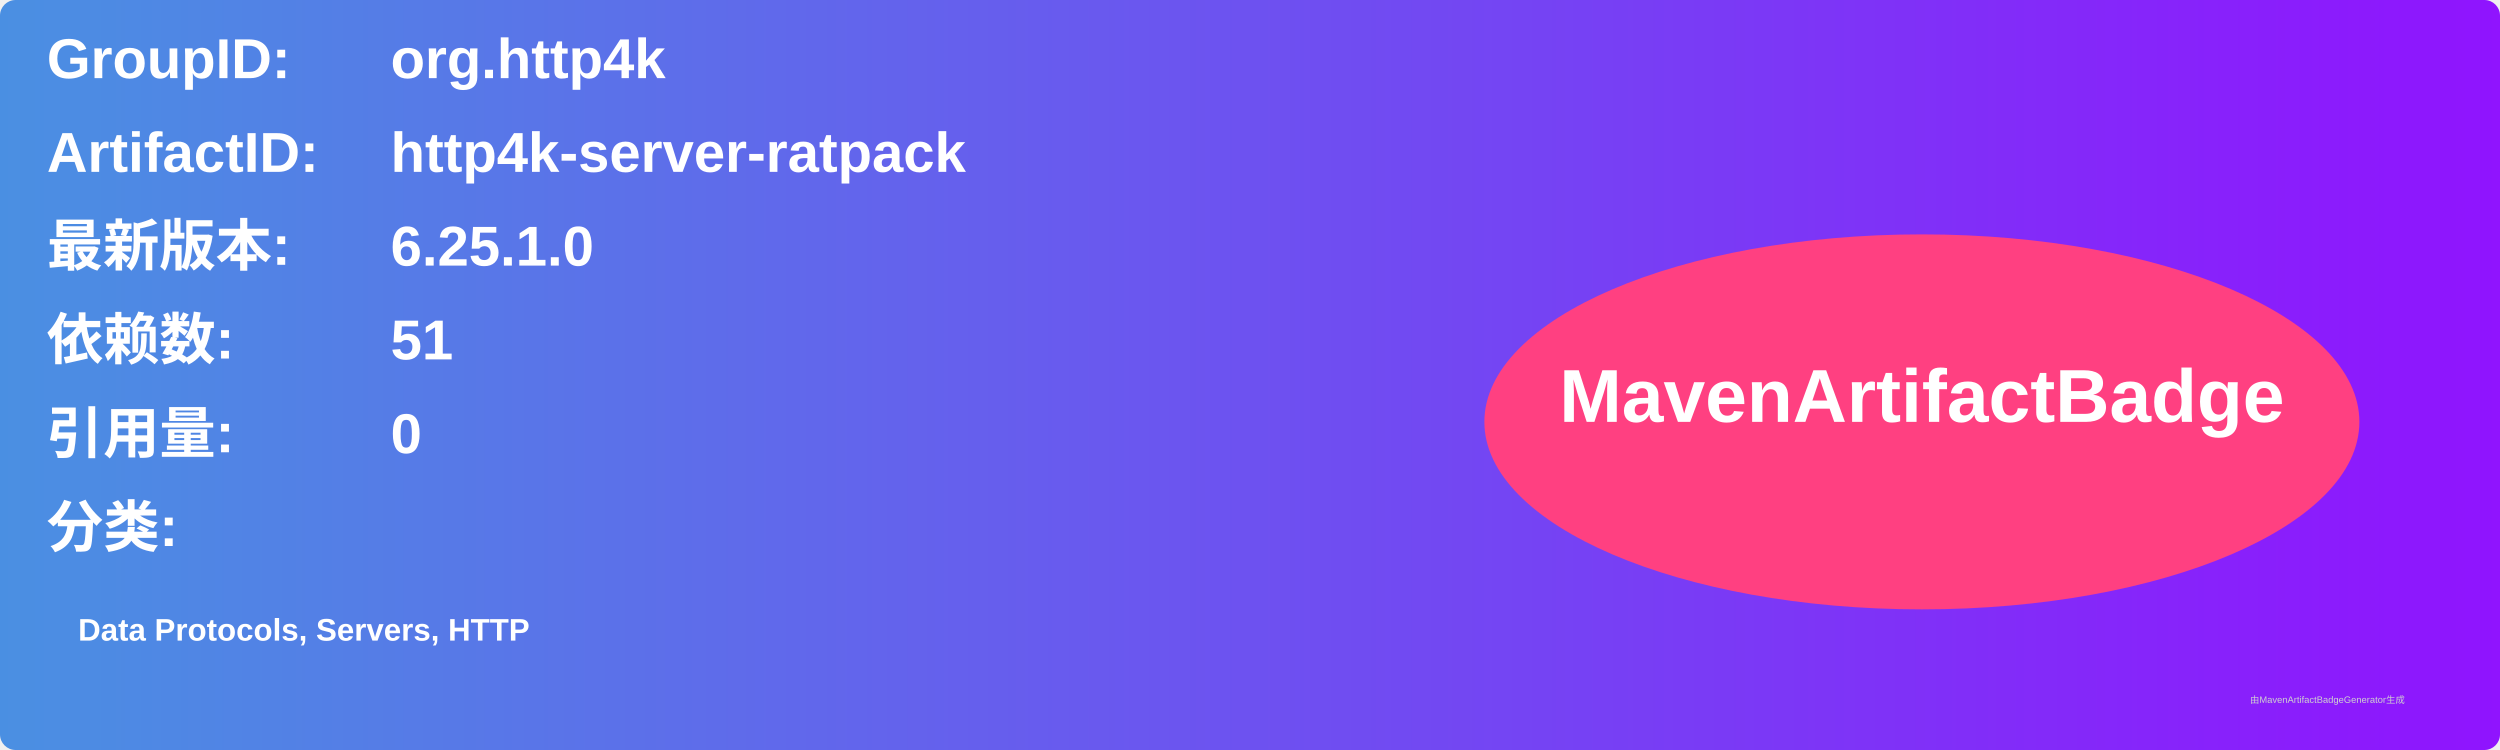
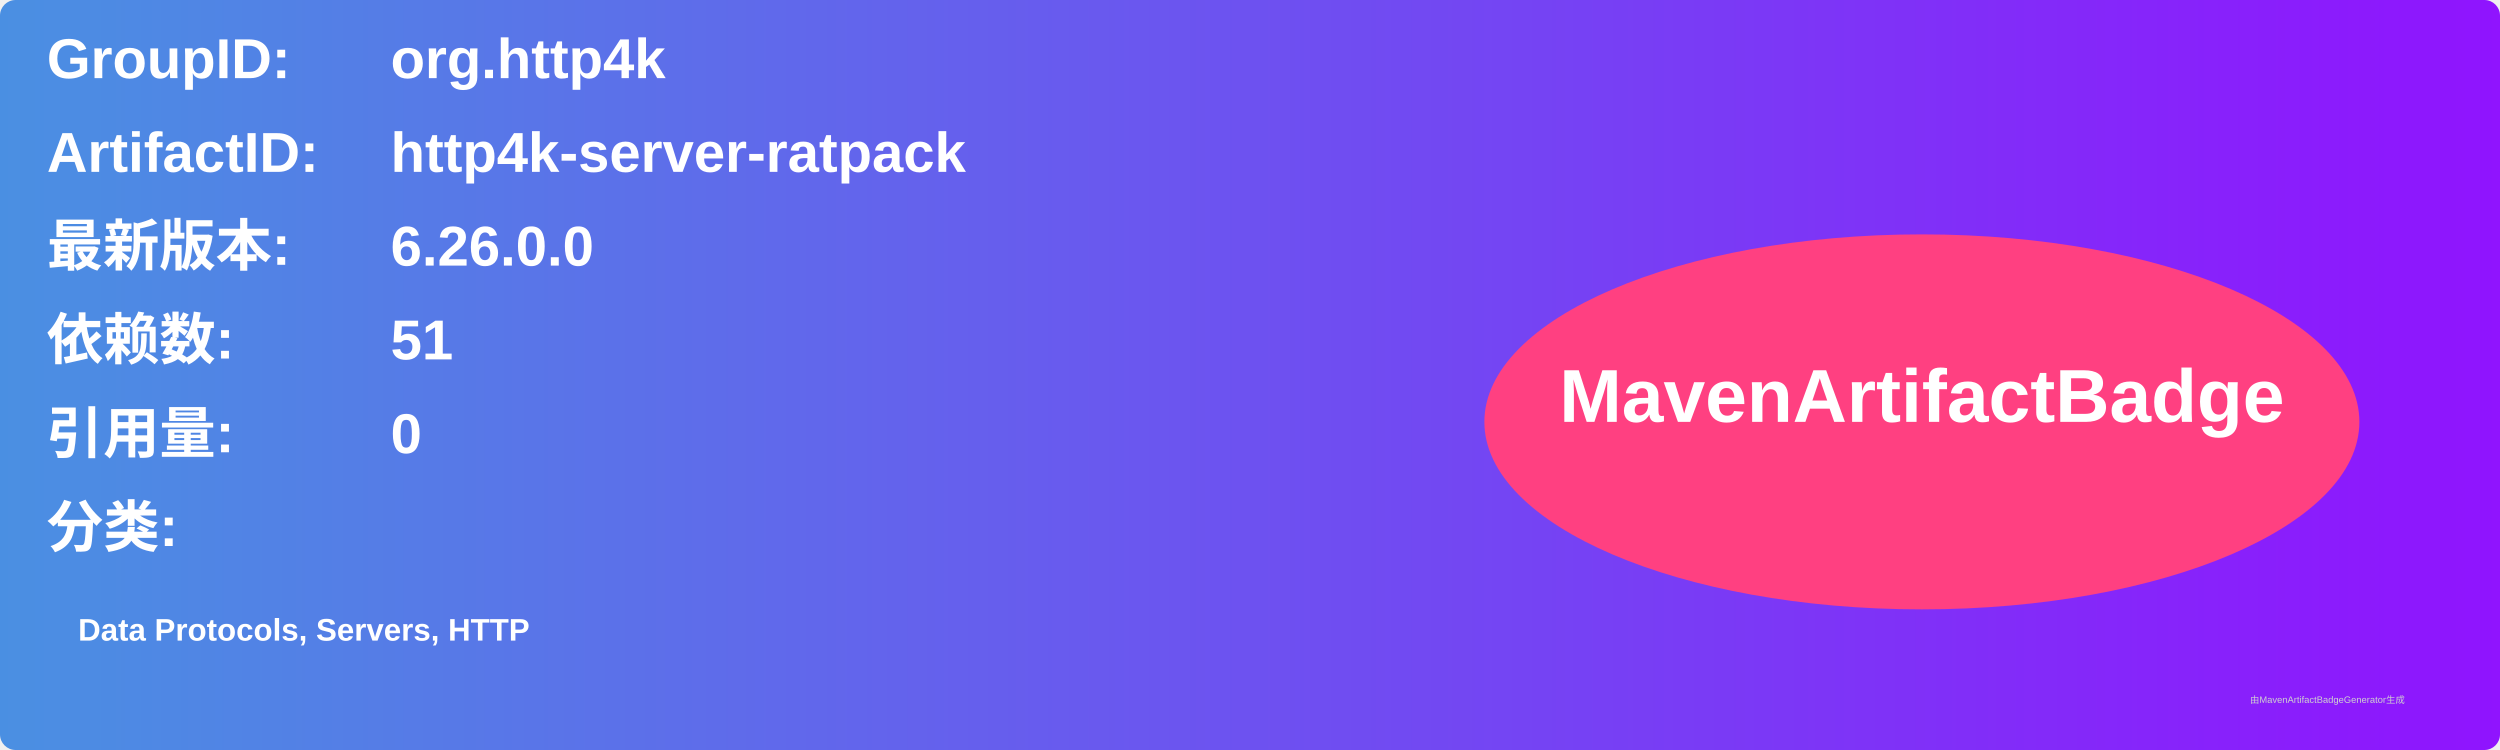
<svg xmlns="http://www.w3.org/2000/svg" width="800" height="240" viewBox="0 0 800 240">
  <linearGradient id="grad" x1="0%" y1="0%" x2="100%" y2="0%">
    <stop offset="0%" stop-color="#4a90e2" />
    <stop offset="100%" stop-color="#9013fe" />
  </linearGradient>
  <rect width="100%" height="100%" rx="5" ry="5" fill="url(#grad)" />
  <g transform="translate(15, 15)">
    <text x="0" y="10" font-family="Arial" font-size="18" fill="white" font-weight="bold" width="260">GroupID:</text>
    <text x="110" y="10" font-family="Arial" font-size="18" fill="white" font-weight="bold" width="460">org.http4k</text>
    <text x="0" y="40" font-family="Arial" font-size="18" fill="white" font-weight="bold" width="260">ArtifactID:</text>
    <text x="110" y="40" font-family="Arial" font-size="18" fill="white" font-weight="bold" width="460">http4k-server-ratpack</text>
    <text x="0" y="70" font-family="Arial" font-size="18" fill="white" font-weight="bold">最新版本:</text>
    <text x="110" y="70" font-family="Arial" font-size="18" fill="white" font-weight="bold">
-       <tspan font-weight="bold">6.25.1.0</tspan>
+       <tspan font-weight="bold">6.26.0.0</tspan>
    </text>
    <text x="0" y="100" font-family="Arial" font-size="18" fill="white" font-weight="bold">依赖数: </text>
    <text x="110" y="100" font-family="Arial" font-size="18" fill="white">
      <tspan font-weight="bold">51</tspan>
    </text>
    <text x="0" y="130" font-family="Arial" font-size="18" fill="white" font-weight="bold">引用量: </text>
    <text x="110" y="130" font-family="Arial" font-size="18" fill="white">
      <tspan font-weight="bold">0</tspan>
    </text>
    <text x="0" y="160" font-family="Arial" font-size="18" fill="white" font-weight="bold">分类:</text>
    <text x="10" y="190" font-family="Arial" font-size="10" fill="white">
      <tspan font-weight="bold">Data Protocols, Servers, HTTP</tspan>
    </text>
    <ellipse cx="600" cy="120" rx="140" ry="60" fill="#ff4081" />
    <text x="600" y="120" text-anchor="middle" font-family="Arial" font-size="24" fill="white" font-weight="bold">MavenArtifactBadge</text>
  </g>
  <text x="720" y="225" font-family="Arial" font-size="3" fill="#d0d0d0">由MavenArtifactBadgeGenerator生成</text>
</svg>
